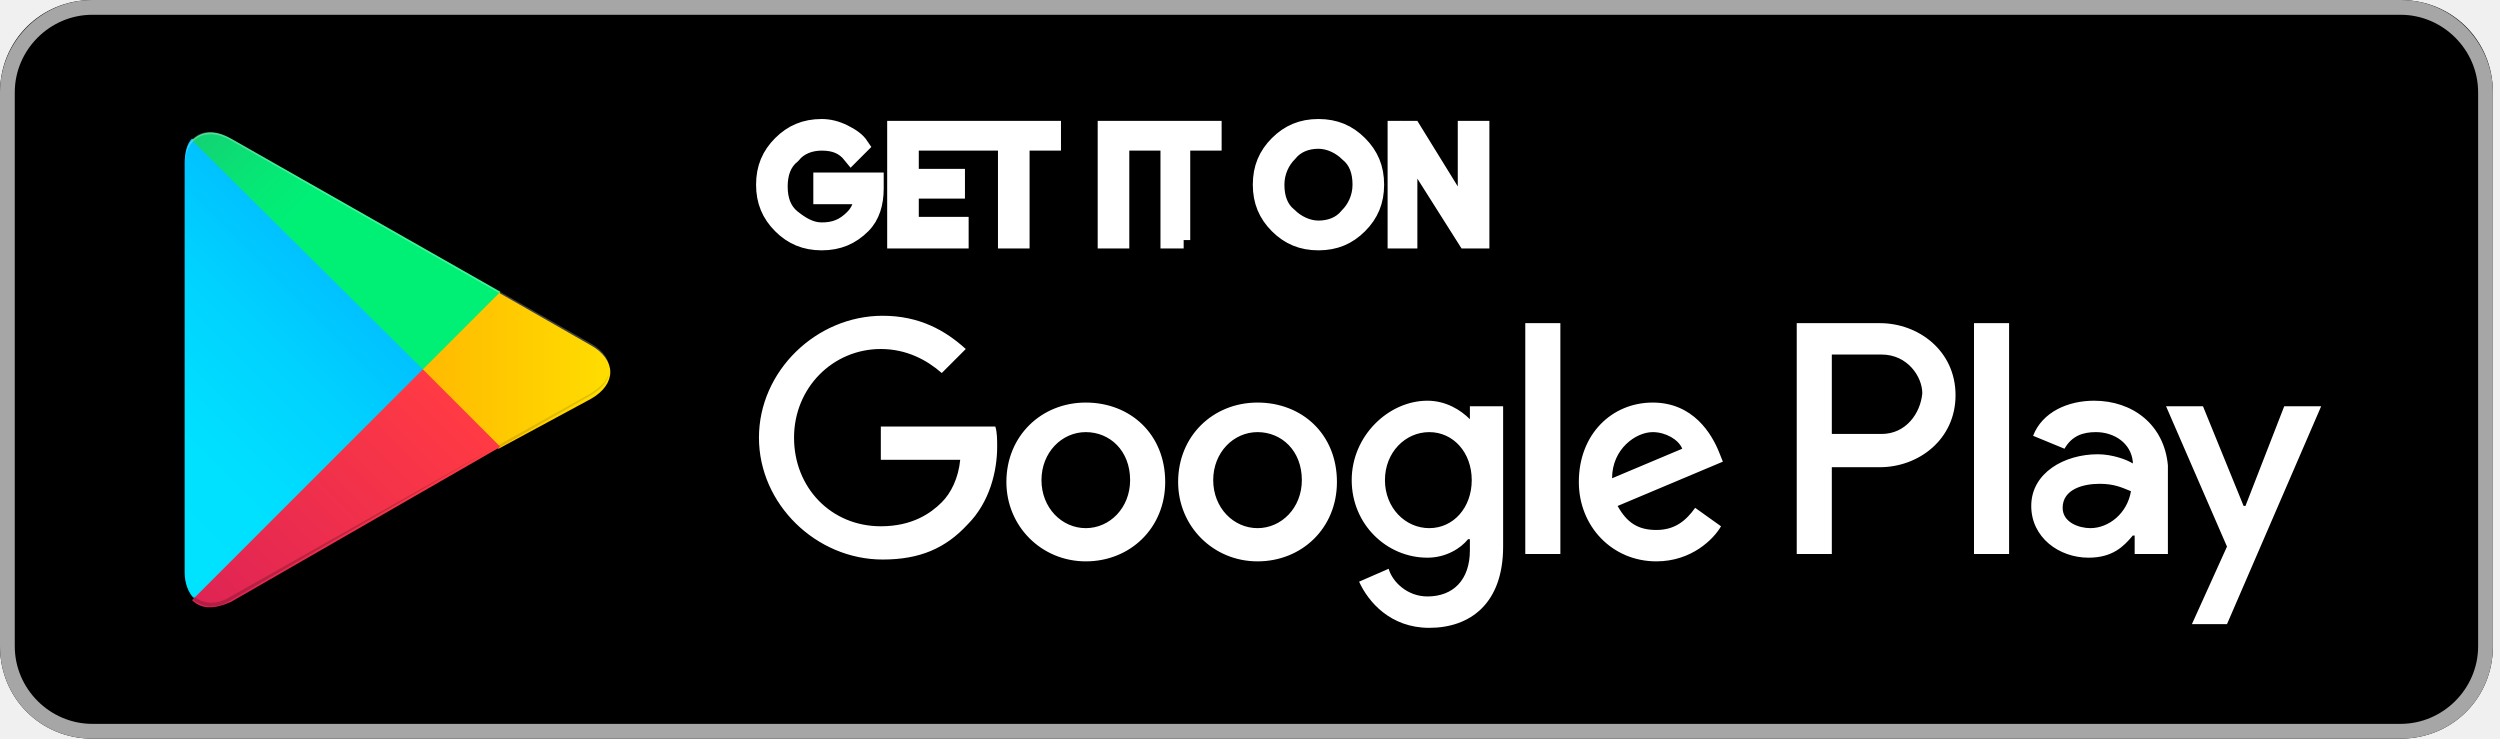
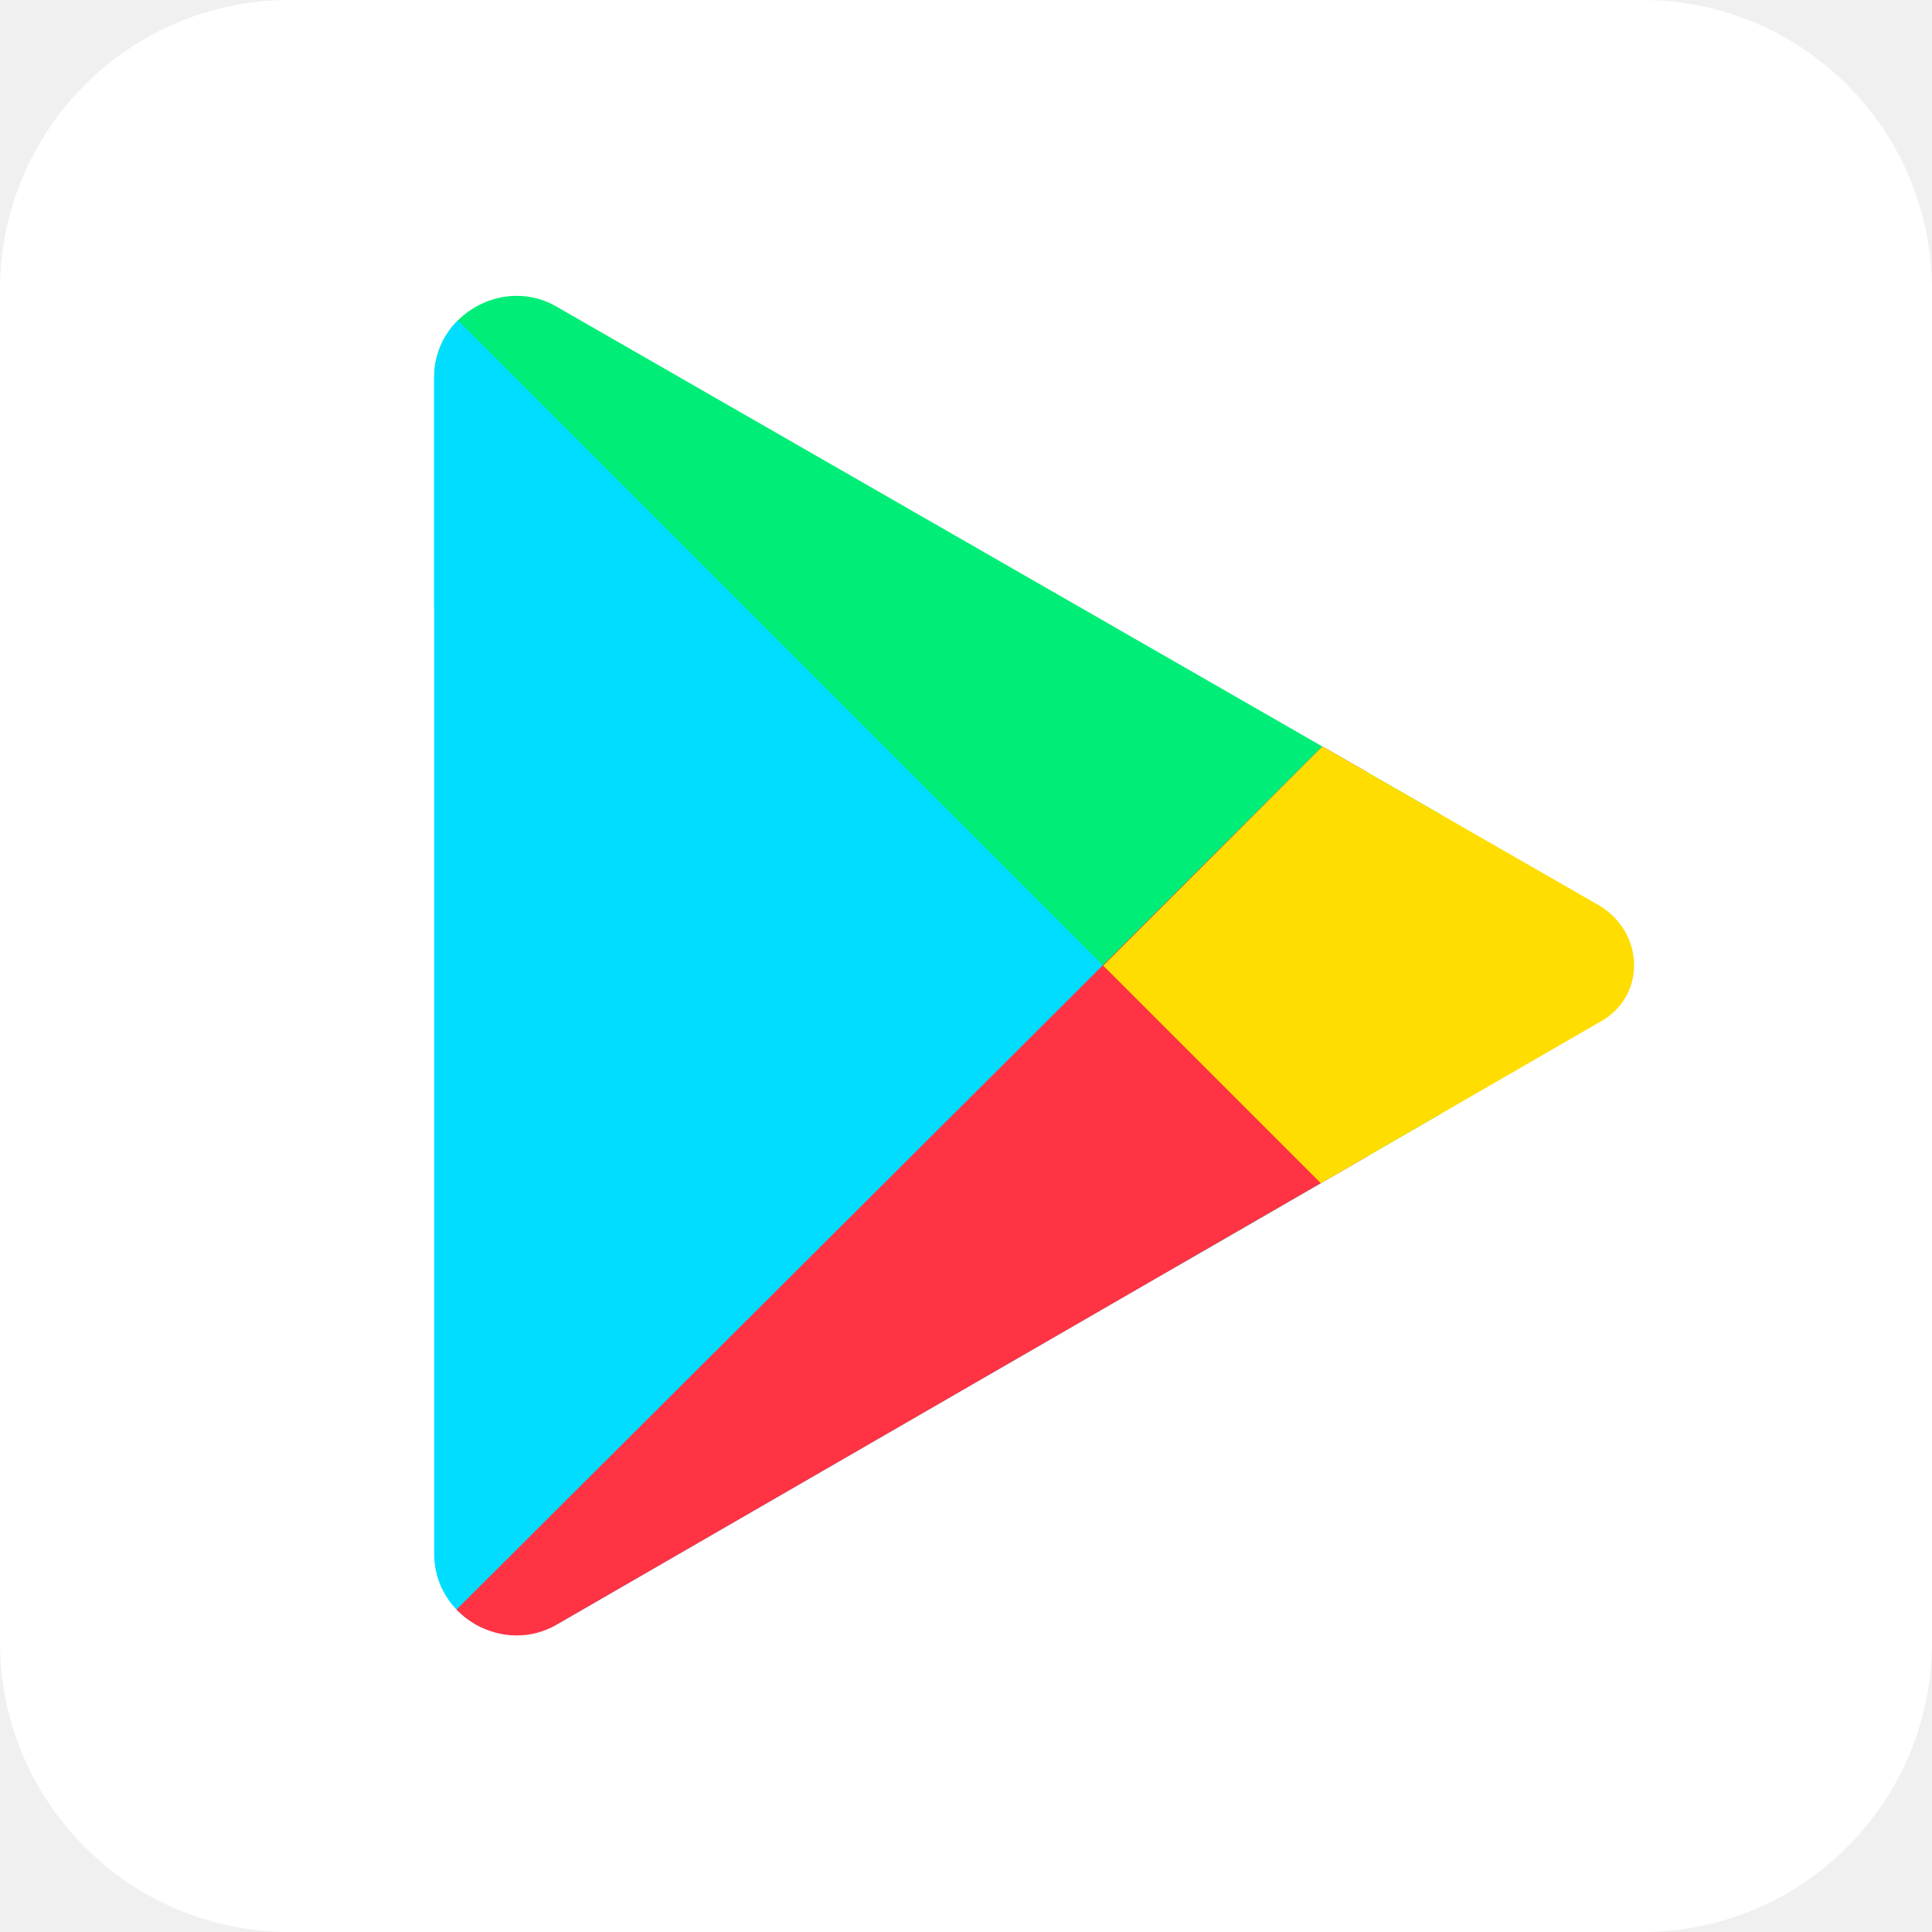
- <svg xmlns="http://www.w3.org/2000/svg" width="176" height="52" viewBox="0 0 176 52" fill="none">
-   <path d="M169 52H6.5C2.86 52 0 49.14 0 45.5V6.5C0 2.86 2.86 0 6.5 0H169C172.64 0 175.5 2.86 175.5 6.5V45.5C175.5 49.14 172.64 52 169 52Z" fill="black" />
-   <path d="M169 1.04C171.99 1.04 174.46 3.51 174.46 6.5V45.5C174.46 48.49 171.99 50.96 169 50.96H6.5C3.51 50.96 1.04 48.49 1.04 45.5V6.5C1.04 3.51 3.51 1.04 6.5 1.04H169ZM169 0H6.5C2.86 0 0 2.99 0 6.5V45.5C0 49.14 2.86 52 6.5 52H169C172.64 52 175.5 49.14 175.5 45.5V6.5C175.5 2.99 172.64 0 169 0Z" fill="#A6A6A6" />
-   <path d="M61.62 13.261C61.62 14.301 61.36 15.211 60.71 15.861C59.93 16.641 59.02 17.031 57.85 17.031C56.68 17.031 55.77 16.641 54.99 15.861C54.21 15.081 53.82 14.171 53.82 13.001C53.82 11.831 54.21 10.921 54.99 10.141C55.77 9.361 56.68 8.971 57.85 8.971C58.37 8.971 58.89 9.101 59.41 9.361C59.93 9.621 60.32 9.881 60.58 10.271L59.93 10.921C59.41 10.271 58.76 10.011 57.85 10.011C57.07 10.011 56.29 10.271 55.77 10.921C55.12 11.441 54.86 12.221 54.86 13.131C54.86 14.041 55.12 14.821 55.77 15.341C56.42 15.861 57.07 16.251 57.85 16.251C58.76 16.251 59.41 15.991 60.06 15.341C60.45 14.951 60.71 14.431 60.71 13.781H57.85V12.741H61.62V13.261ZM67.6 10.011H64.09V12.481H67.34V13.391H64.09V15.861H67.6V16.901H63.05V9.101H67.6V10.011ZM71.89 16.901H70.85V10.011H68.64V9.101H74.1V10.011H71.89V16.901ZM77.87 16.901V9.101H78.91V16.901H77.87ZM83.33 16.901H82.29V10.011H80.08V9.101H85.41V10.011H83.2V16.901H83.33ZM95.68 15.861C94.9 16.641 93.99 17.031 92.82 17.031C91.65 17.031 90.74 16.641 89.96 15.861C89.18 15.081 88.79 14.171 88.79 13.001C88.79 11.831 89.18 10.921 89.96 10.141C90.74 9.361 91.65 8.971 92.82 8.971C93.99 8.971 94.9 9.361 95.68 10.141C96.46 10.921 96.85 11.831 96.85 13.001C96.85 14.171 96.46 15.081 95.68 15.861ZM90.74 15.211C91.26 15.731 92.04 16.121 92.82 16.121C93.6 16.121 94.38 15.861 94.9 15.211C95.42 14.691 95.81 13.911 95.81 13.001C95.81 12.091 95.55 11.311 94.9 10.791C94.38 10.271 93.6 9.881 92.82 9.881C92.04 9.881 91.26 10.141 90.74 10.791C90.22 11.311 89.83 12.091 89.83 13.001C89.83 13.911 90.09 14.691 90.74 15.211ZM98.28 16.901V9.101H99.45L103.22 15.211V9.101H104.26V16.901H103.22L99.19 10.531V16.901H98.28Z" fill="white" stroke="white" stroke-width="1.185" stroke-miterlimit="10" />
-   <path d="M88.53 28.34C85.41 28.34 82.94 30.68 82.94 33.931C82.94 37.05 85.41 39.52 88.53 39.52C91.65 39.52 94.12 37.181 94.12 33.931C94.12 30.55 91.65 28.34 88.53 28.34ZM88.53 37.181C86.84 37.181 85.41 35.751 85.41 33.8C85.41 31.851 86.84 30.421 88.53 30.421C90.22 30.421 91.65 31.721 91.65 33.8C91.65 35.751 90.22 37.181 88.53 37.181ZM76.44 28.34C73.32 28.34 70.85 30.68 70.85 33.931C70.85 37.05 73.32 39.52 76.44 39.52C79.56 39.52 82.03 37.181 82.03 33.931C82.03 30.55 79.56 28.34 76.44 28.34ZM76.44 37.181C74.75 37.181 73.32 35.751 73.32 33.8C73.32 31.851 74.75 30.421 76.44 30.421C78.13 30.421 79.56 31.721 79.56 33.8C79.56 35.751 78.13 37.181 76.44 37.181ZM62.01 30.03V32.37H67.6C67.47 33.67 66.95 34.711 66.3 35.361C65.52 36.141 64.22 37.05 62.01 37.05C58.5 37.05 55.9 34.321 55.9 30.811C55.9 27.3 58.63 24.57 62.01 24.57C63.83 24.57 65.26 25.351 66.3 26.261L67.99 24.57C66.56 23.27 64.74 22.23 62.14 22.23C57.46 22.23 53.43 26.131 53.43 30.811C53.43 35.49 57.46 39.391 62.14 39.391C64.74 39.391 66.56 38.611 68.12 36.92C69.68 35.361 70.2 33.151 70.2 31.46C70.2 30.941 70.2 30.421 70.07 30.03H62.01ZM121.03 31.851C120.51 30.55 119.21 28.34 116.35 28.34C113.49 28.34 111.15 30.55 111.15 33.931C111.15 37.05 113.49 39.52 116.61 39.52C119.08 39.52 120.64 37.961 121.16 37.05L119.34 35.751C118.69 36.66 117.91 37.31 116.61 37.31C115.31 37.31 114.53 36.791 113.88 35.62L121.29 32.501L121.03 31.851ZM113.49 33.67C113.49 31.59 115.18 30.421 116.35 30.421C117.26 30.421 118.17 30.941 118.43 31.59L113.49 33.67ZM107.38 39.001H109.85V22.75H107.38V39.001ZM103.48 29.511C102.83 28.86 101.79 28.21 100.49 28.21C97.76 28.21 95.16 30.68 95.16 33.8C95.16 36.92 97.63 39.261 100.49 39.261C101.79 39.261 102.83 38.611 103.35 37.961H103.48V38.74C103.48 40.821 102.31 41.99 100.49 41.99C99.06 41.99 98.02 40.95 97.76 40.041L95.68 40.95C96.33 42.38 97.89 44.2 100.62 44.2C103.48 44.2 105.82 42.511 105.82 38.48V28.601H103.48V29.511ZM100.62 37.181C98.93 37.181 97.5 35.751 97.5 33.8C97.5 31.851 98.93 30.421 100.62 30.421C102.31 30.421 103.61 31.851 103.61 33.8C103.61 35.751 102.31 37.181 100.62 37.181ZM132.34 22.75H126.49V39.001H128.96V32.891H132.34C135.07 32.891 137.67 30.941 137.67 27.82C137.67 24.701 135.07 22.75 132.34 22.75ZM132.47 30.55H128.96V24.96H132.47C134.29 24.96 135.33 26.52 135.33 27.691C135.2 29.12 134.16 30.55 132.47 30.55ZM147.42 28.21C145.6 28.21 143.78 28.991 143.13 30.68L145.34 31.59C145.86 30.68 146.64 30.421 147.55 30.421C148.85 30.421 150.02 31.201 150.15 32.501V32.63C149.76 32.37 148.72 31.98 147.68 31.98C145.34 31.98 143 33.281 143 35.62C143 37.831 144.95 39.261 147.03 39.261C148.72 39.261 149.5 38.48 150.15 37.7H150.28V39.001H152.62V32.761C152.36 29.901 150.15 28.21 147.42 28.21ZM147.16 37.181C146.38 37.181 145.21 36.791 145.21 35.751C145.21 34.45 146.64 34.06 147.81 34.06C148.85 34.06 149.37 34.321 150.02 34.581C149.76 36.141 148.46 37.181 147.16 37.181ZM160.81 28.601L158.08 35.62H157.95L155.09 28.601H152.49L156.78 38.48L154.31 43.941H156.78L163.41 28.601H160.81ZM138.97 39.001H141.44V22.75H138.97V39.001Z" fill="white" />
-   <path d="M13.52 9.75C13.13 10.14 13 10.79 13 11.57V40.3C13 41.08 13.26 41.73 13.65 42.12L13.78 42.25L29.9 26.13V25.87L13.52 9.75Z" fill="url(#paint0_linear_7238_1236)" />
-   <path d="M35.1 31.591L29.77 26.261V25.871L35.1 20.541L35.23 20.671L41.6 24.311C43.42 25.351 43.42 27.041 41.6 28.081L35.1 31.591Z" fill="url(#paint1_linear_7238_1236)" />
-   <path d="M35.23 31.46L29.77 26L13.52 42.25C14.17 42.9 15.08 42.9 16.25 42.38L35.23 31.46Z" fill="url(#paint2_linear_7238_1236)" />
-   <path d="M35.23 20.542L16.25 9.752C15.08 9.102 14.17 9.232 13.52 9.882L29.77 26.002L35.23 20.542Z" fill="url(#paint3_linear_7238_1236)" />
-   <path opacity="0.2" d="M35.1 31.332L16.25 41.992C15.21 42.642 14.3 42.512 13.65 41.992L13.52 42.122L13.65 42.252C14.3 42.772 15.21 42.902 16.25 42.252L35.1 31.332Z" fill="black" />
-   <path opacity="0.12" d="M13.52 41.99C13.13 41.6 13 40.95 13 40.17V40.3C13 41.08 13.26 41.73 13.65 42.12V41.99H13.52ZM41.6 27.69L35.1 31.33L35.23 31.46L41.6 27.82C42.51 27.3 42.9 26.65 42.9 26C42.9 26.65 42.38 27.17 41.6 27.69Z" fill="black" />
-   <path opacity="0.25" d="M16.25 9.882L41.6 24.312C42.38 24.832 42.9 25.352 42.9 26.002C42.9 25.352 42.51 24.702 41.6 24.182L16.25 9.752C14.43 8.712 13 9.492 13 11.572V11.702C13 9.752 14.43 8.842 16.25 9.882Z" fill="white" />
-   <defs>
-     <linearGradient id="paint0_linear_7238_1236" x1="28.34" y1="11.323" x2="6.522" y2="33.14" gradientUnits="userSpaceOnUse">
-       <stop stop-color="#00A0FF" />
-       <stop offset="0.007" stop-color="#00A1FF" />
-       <stop offset="0.26" stop-color="#00BEFF" />
-       <stop offset="0.512" stop-color="#00D2FF" />
-       <stop offset="0.76" stop-color="#00DFFF" />
-       <stop offset="1" stop-color="#00E3FF" />
-     </linearGradient>
-     <linearGradient id="paint1_linear_7238_1236" x1="43.984" y1="26.002" x2="12.528" y2="26.002" gradientUnits="userSpaceOnUse">
-       <stop stop-color="#FFE000" />
-       <stop offset="0.409" stop-color="#FFBD00" />
-       <stop offset="0.775" stop-color="#FFA500" />
-       <stop offset="1" stop-color="#FF9C00" />
-     </linearGradient>
-     <linearGradient id="paint2_linear_7238_1236" x1="32.275" y1="28.985" x2="2.69" y2="58.57" gradientUnits="userSpaceOnUse">
-       <stop stop-color="#FF3A44" />
-       <stop offset="1" stop-color="#C31162" />
-     </linearGradient>
-     <linearGradient id="paint3_linear_7238_1236" x1="9.486" y1="0.23" x2="22.698" y2="13.442" gradientUnits="userSpaceOnUse">
-       <stop stop-color="#32A071" />
-       <stop offset="0.069" stop-color="#2DA771" />
-       <stop offset="0.476" stop-color="#15CF74" />
-       <stop offset="0.801" stop-color="#06E775" />
-       <stop offset="1" stop-color="#00F076" />
-     </linearGradient>
-   </defs>
+ <svg xmlns="http://www.w3.org/2000/svg" aria-label="Google Play" role="img" viewBox="0 0 512 512">
+   <rect width="512" height="512" rx="15%" fill="#ffffff" />
+   <clipPath id="a">
+     <path d="M465 239L169 69c-15-9-35 2-35 20v334c0 18 20 29 35 20l296-171c13-7 13-25 0-33z" />
+   </clipPath>
+   <g clip-path="url(#a)" transform="translate(-10 17) scale(.93324)">
+     <path fill="#0e7" d="M20 53h400v355" />
+     <path fill="#0df" d="M512 444H98V30" />
+     <path fill="#f34" d="M399 181v322H76" />
+     <path fill="#fd0" d="M324 256l180 180V76" />
+   </g>
</svg>
